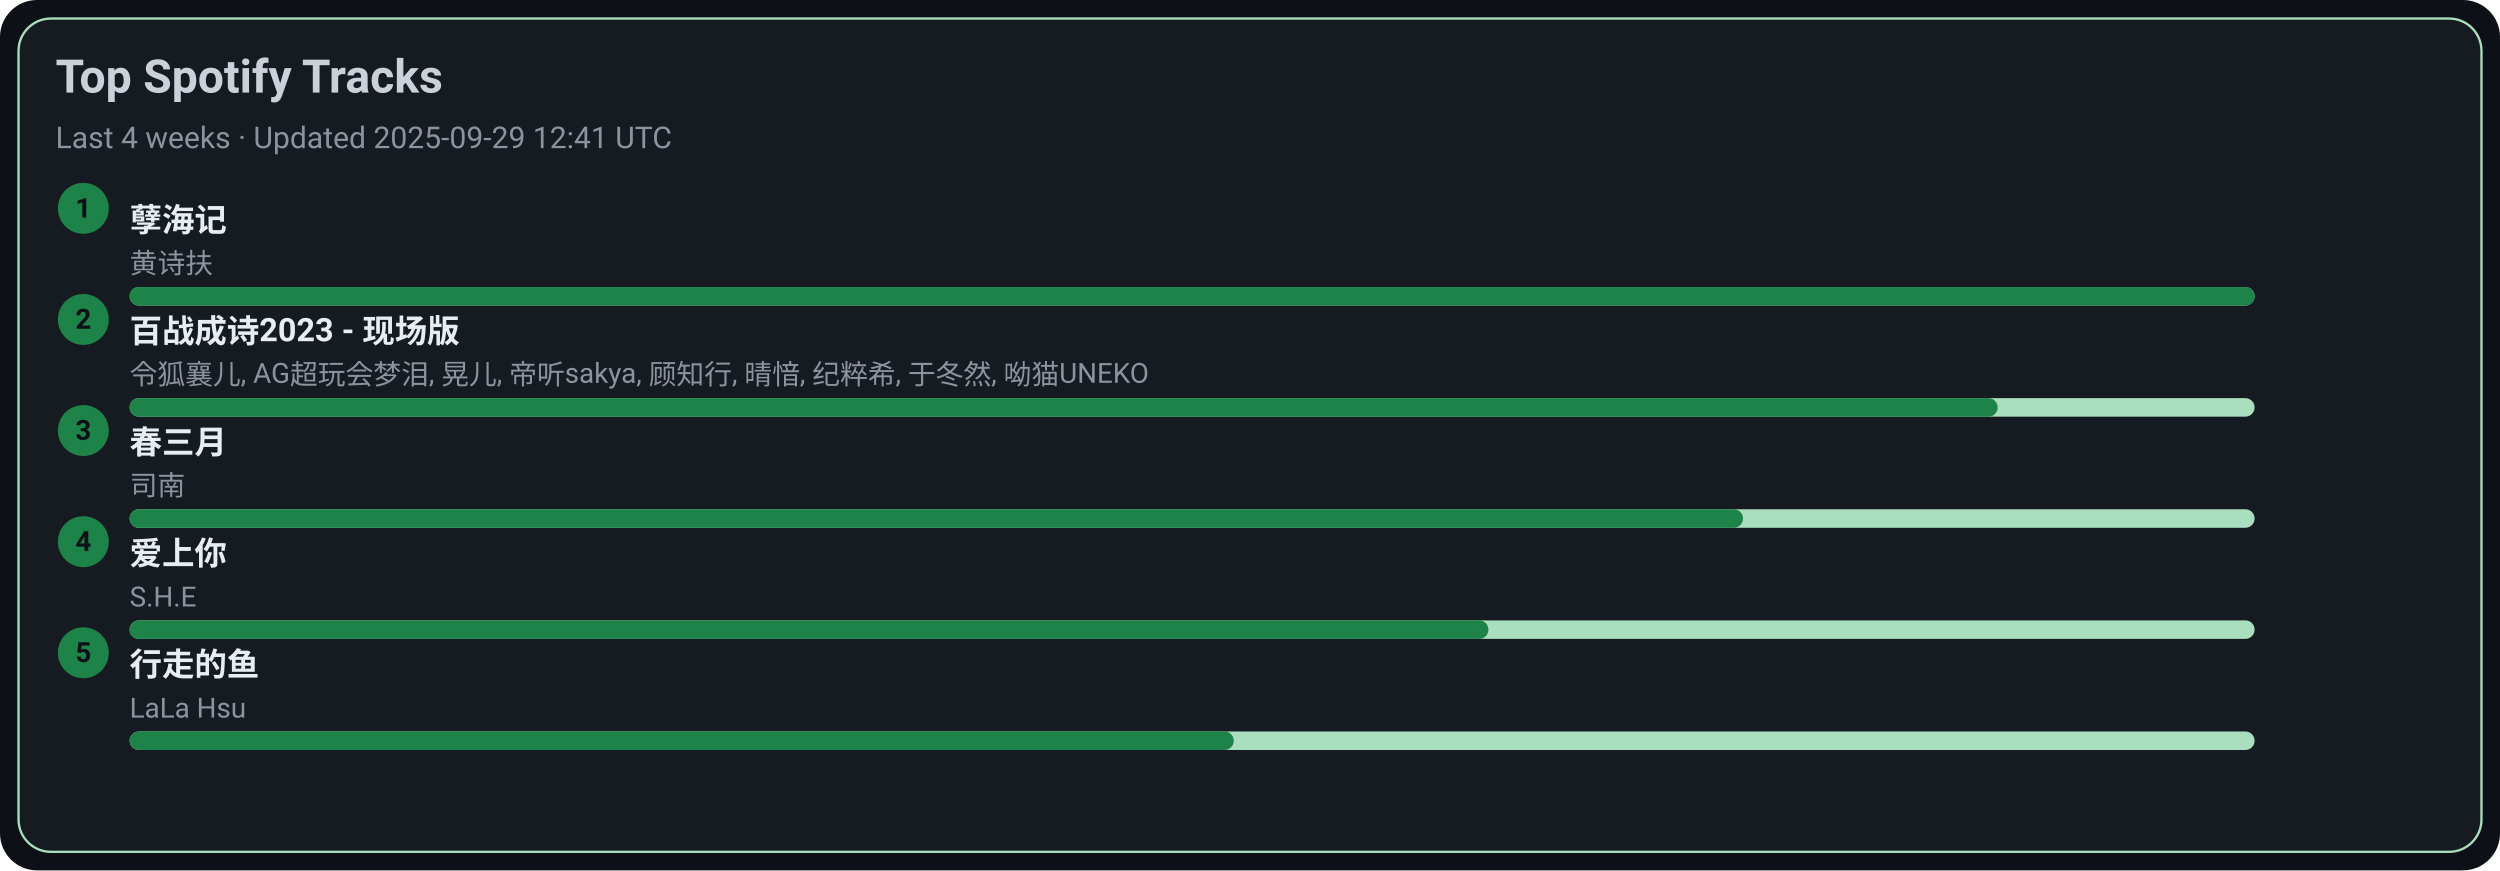
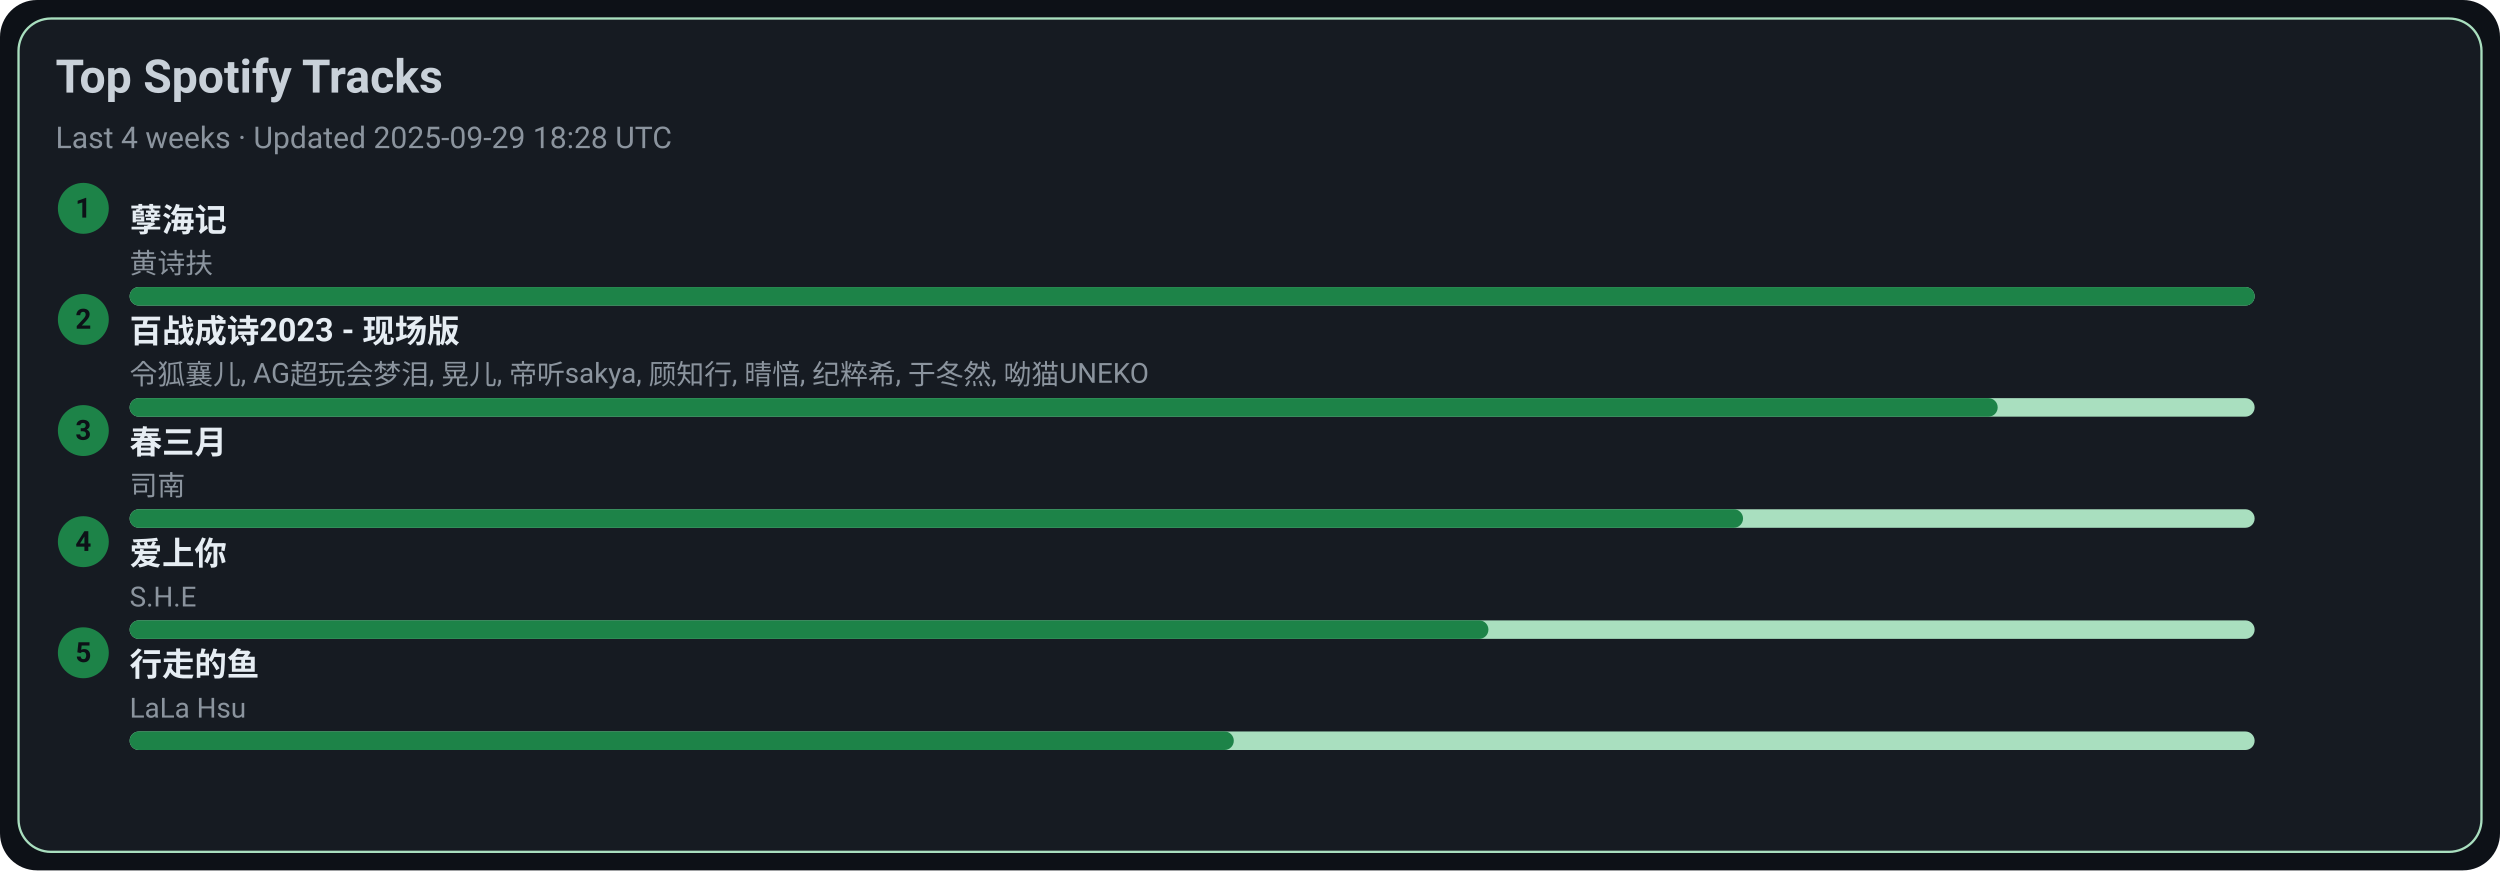
<svg xmlns="http://www.w3.org/2000/svg" width="1080" height="376" viewBox="0 0 1080 376">
  <style>text{font-family:-apple-system,BlinkMacSystemFont,Segoe UI,Roboto,Ubuntu,Helvetica Neue,Arial,Noto Sans,sans-serif}</style>
  <rect width="1080" height="376" rx="16" fill="#0d1117" />
  <rect x="8" y="8" width="1064" height="360" rx="14" fill="#161b22" stroke="#A9DFBF" />
  <text x="24" y="40" font-size="20" fill="#c9d1d9" font-weight="600">Top Spotify Tracks</text>
-   <text x="24" y="64" font-size="13" fill="#8b949e">Last 4 weeks · Updated 2025-09-29 12:41 UTC</text>
+   <text x="24" y="64" font-size="13" fill="#8b949e">Last 4 weeks · Updated 2025-09-29 18:28 UTC</text>
  <circle cx="36" cy="90" r="11" fill="#1D8348" />
  <text x="36" y="94" text-anchor="middle" font-size="12" fill="#0d1117" font-weight="700">1</text>
  <a href="https://open.spotify.com/track/3eIovUMhirNN6btJbpzNqD" target="_blank" rel="noopener noreferrer">
    <text x="56" y="100" font-size="14" fill="#e6edf3" font-weight="600">孽海记</text>
  </a>
  <text x="56" y="118" font-size="12" fill="#8b949e">黄诗扶</text>
  <rect x="56" y="124" width="918" height="8" rx="4" fill="#A9DFBF" />
  <rect x="56" y="124" width="918" height="8" rx="4" fill="#1D8348" />
  <circle cx="36" cy="138" r="11" fill="#1D8348" />
  <text x="36" y="142" text-anchor="middle" font-size="12" fill="#0d1117" font-weight="700">2</text>
  <a href="https://open.spotify.com/track/2gttnS8fWnDwziLFt2TLEi" target="_blank" rel="noopener noreferrer">
    <text x="56" y="148" font-size="14" fill="#e6edf3" font-weight="600">百战成诗2023 - 现场版</text>
  </a>
  <text x="56" y="166" font-size="12" fill="#8b949e">令狐襄儿, AG超玩会梦泪, 晃儿, 帝听sakya, 顾知行, 晴愔, 纪粹希, 于冬然, 呦猫UNEKO</text>
  <rect x="56" y="172" width="918" height="8" rx="4" fill="#A9DFBF" />
  <rect x="56" y="172" width="807" height="8" rx="4" fill="#1D8348" />
  <circle cx="36" cy="186" r="11" fill="#1D8348" />
  <text x="36" y="190" text-anchor="middle" font-size="12" fill="#0d1117" font-weight="700">3</text>
  <a href="https://open.spotify.com/track/5A9BOP4WTk2UayDlMb8w98" target="_blank" rel="noopener noreferrer">
    <text x="56" y="196" font-size="14" fill="#e6edf3" font-weight="600">春三月</text>
  </a>
  <text x="56" y="214" font-size="12" fill="#8b949e">司南</text>
  <rect x="56" y="220" width="918" height="8" rx="4" fill="#A9DFBF" />
  <rect x="56" y="220" width="697" height="8" rx="4" fill="#1D8348" />
  <circle cx="36" cy="234" r="11" fill="#1D8348" />
  <text x="36" y="238" text-anchor="middle" font-size="12" fill="#0d1117" font-weight="700">4</text>
  <a href="https://open.spotify.com/track/4hcNpo1rtbzyNswsM5byTf" target="_blank" rel="noopener noreferrer">
    <text x="56" y="244" font-size="14" fill="#e6edf3" font-weight="600">爱上你</text>
  </a>
  <text x="56" y="262" font-size="12" fill="#8b949e">S.H.E</text>
  <rect x="56" y="268" width="918" height="8" rx="4" fill="#A9DFBF" />
  <rect x="56" y="268" width="587" height="8" rx="4" fill="#1D8348" />
  <circle cx="36" cy="282" r="11" fill="#1D8348" />
  <text x="36" y="286" text-anchor="middle" font-size="12" fill="#0d1117" font-weight="700">5</text>
  <a href="https://open.spotify.com/track/5tGyQ1cWTaHBfZSHWr8AZb" target="_blank" rel="noopener noreferrer">
    <text x="56" y="292" font-size="14" fill="#e6edf3" font-weight="600">行走的鱼</text>
  </a>
  <text x="56" y="310" font-size="12" fill="#8b949e">LaLa Hsu</text>
  <rect x="56" y="316" width="918" height="8" rx="4" fill="#A9DFBF" />
  <rect x="56" y="316" width="477" height="8" rx="4" fill="#1D8348" />
</svg>
